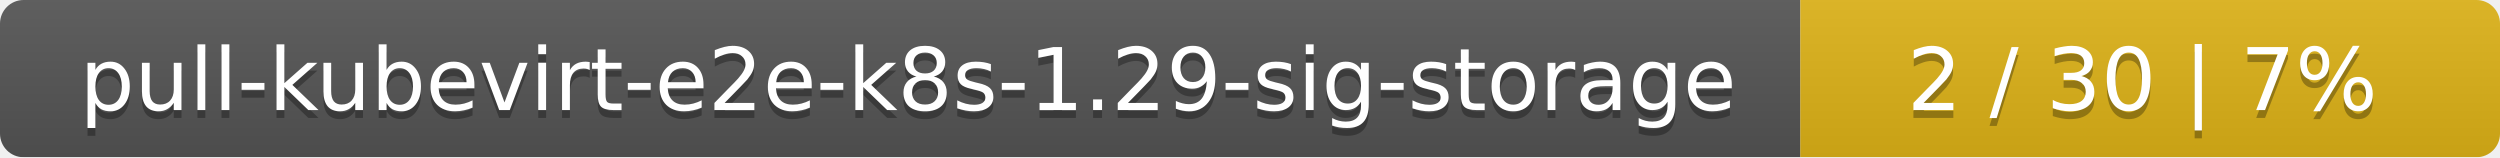
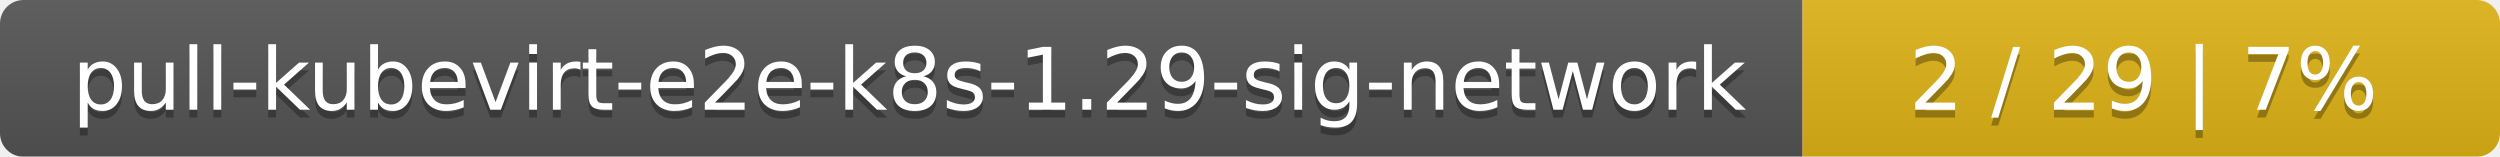
- <svg xmlns="http://www.w3.org/2000/svg" width="318" height="20">
+ <svg xmlns="http://www.w3.org/2000/svg" width="319" height="20">
  <linearGradient id="smooth" x2="0" y2="100%">
    <stop offset="0" stop-color="#bbb" stop-opacity=".1" />
    <stop offset="1" stop-opacity=".1" />
  </linearGradient>
  <mask id="round">
-     <rect width="318" height="20" rx="3" fill="#fff" />
+     <rect width="319" height="20" rx="3" fill="#fff" />
  </mask>
  <g mask="url(#round)">
-     <rect width="229" height="20" fill="#555" />
-     <rect x="229" width="89" height="20" fill="#dfb317" />
-     <rect width="318" height="20" fill="url(#smooth)" />
+     <rect width="230" height="20" fill="#555" />
+     <rect x="230" width="89" height="20" fill="#dfb317" />
+     <rect width="319" height="20" fill="url(#smooth)" />
  </g>
  <g fill="#fff" text-anchor="middle" font-family="DejaVu Sans,Verdana,Geneva,sans-serif" font-size="11">
-     <text x="115.5" y="15" fill="#010101" fill-opacity=".3">pull-kubevirt-e2e-k8s-1.29-sig-storage</text>
-     <text x="115.5" y="14">pull-kubevirt-e2e-k8s-1.29-sig-storage</text>
-     <text x="272.5" y="15" fill="#010101" fill-opacity=".3">2 / 30    |    7%</text>
-     <text x="272.5" y="14">2 / 30    |    7%</text>
+     <text x="116" y="15" fill="#010101" fill-opacity=".3">pull-kubevirt-e2e-k8s-1.29-sig-network</text>
+     <text x="116" y="14">pull-kubevirt-e2e-k8s-1.29-sig-network</text>
+     <text x="273.5" y="15" fill="#010101" fill-opacity=".3">2 / 29    |    7%</text>
+     <text x="273.5" y="14">2 / 29    |    7%</text>
  </g>
</svg>
